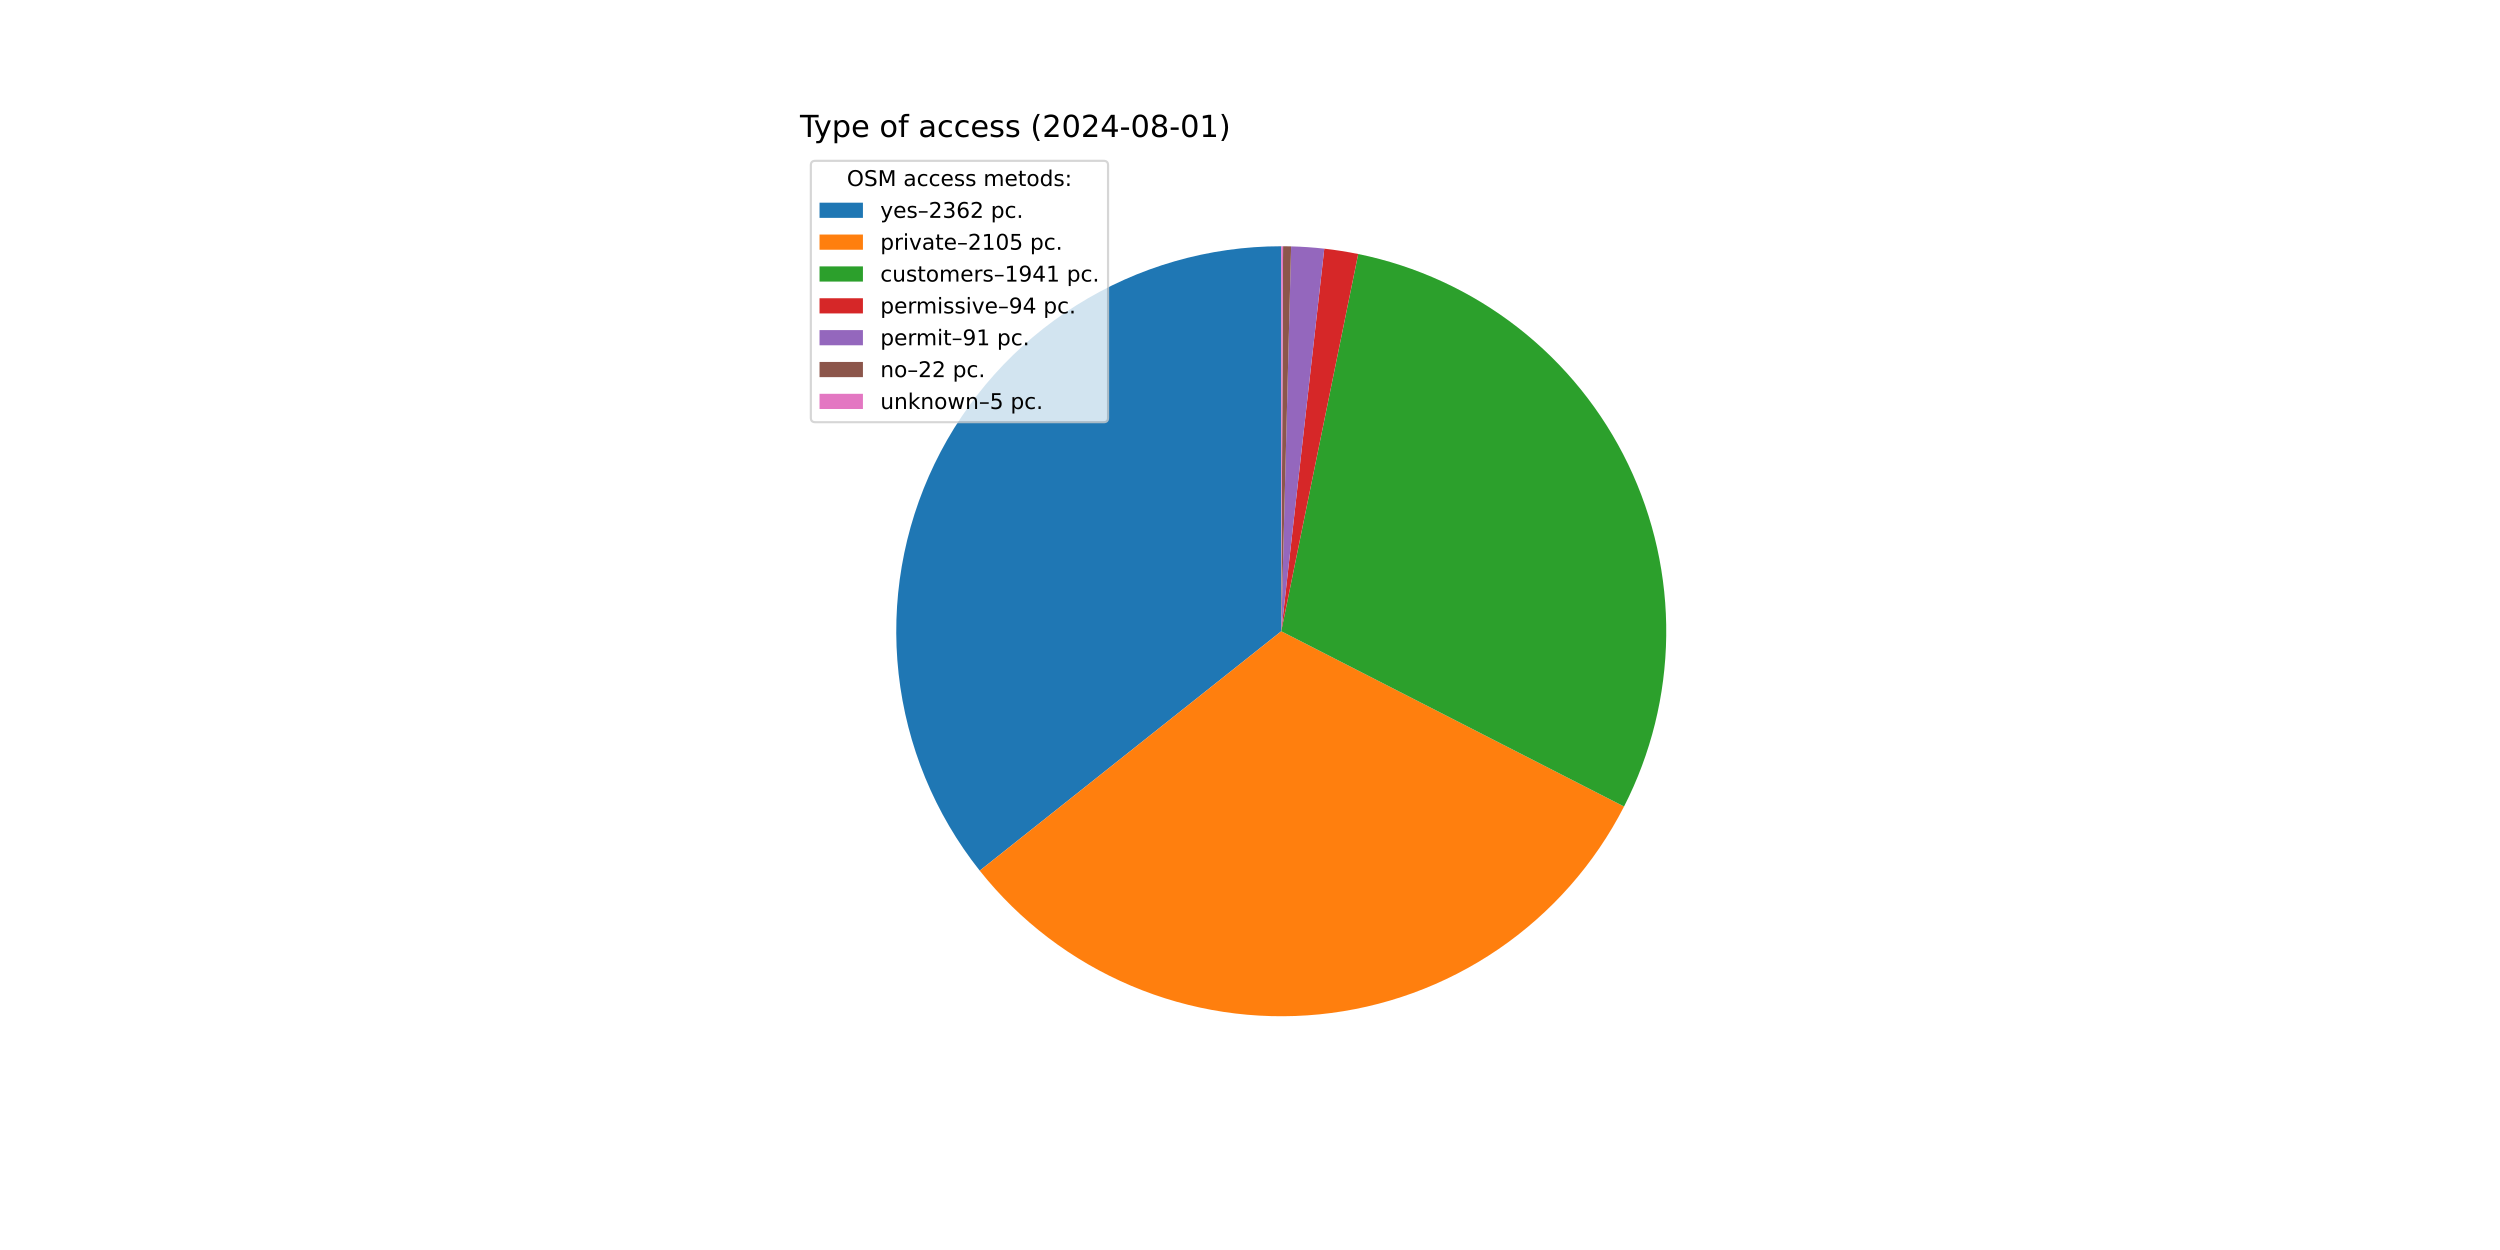
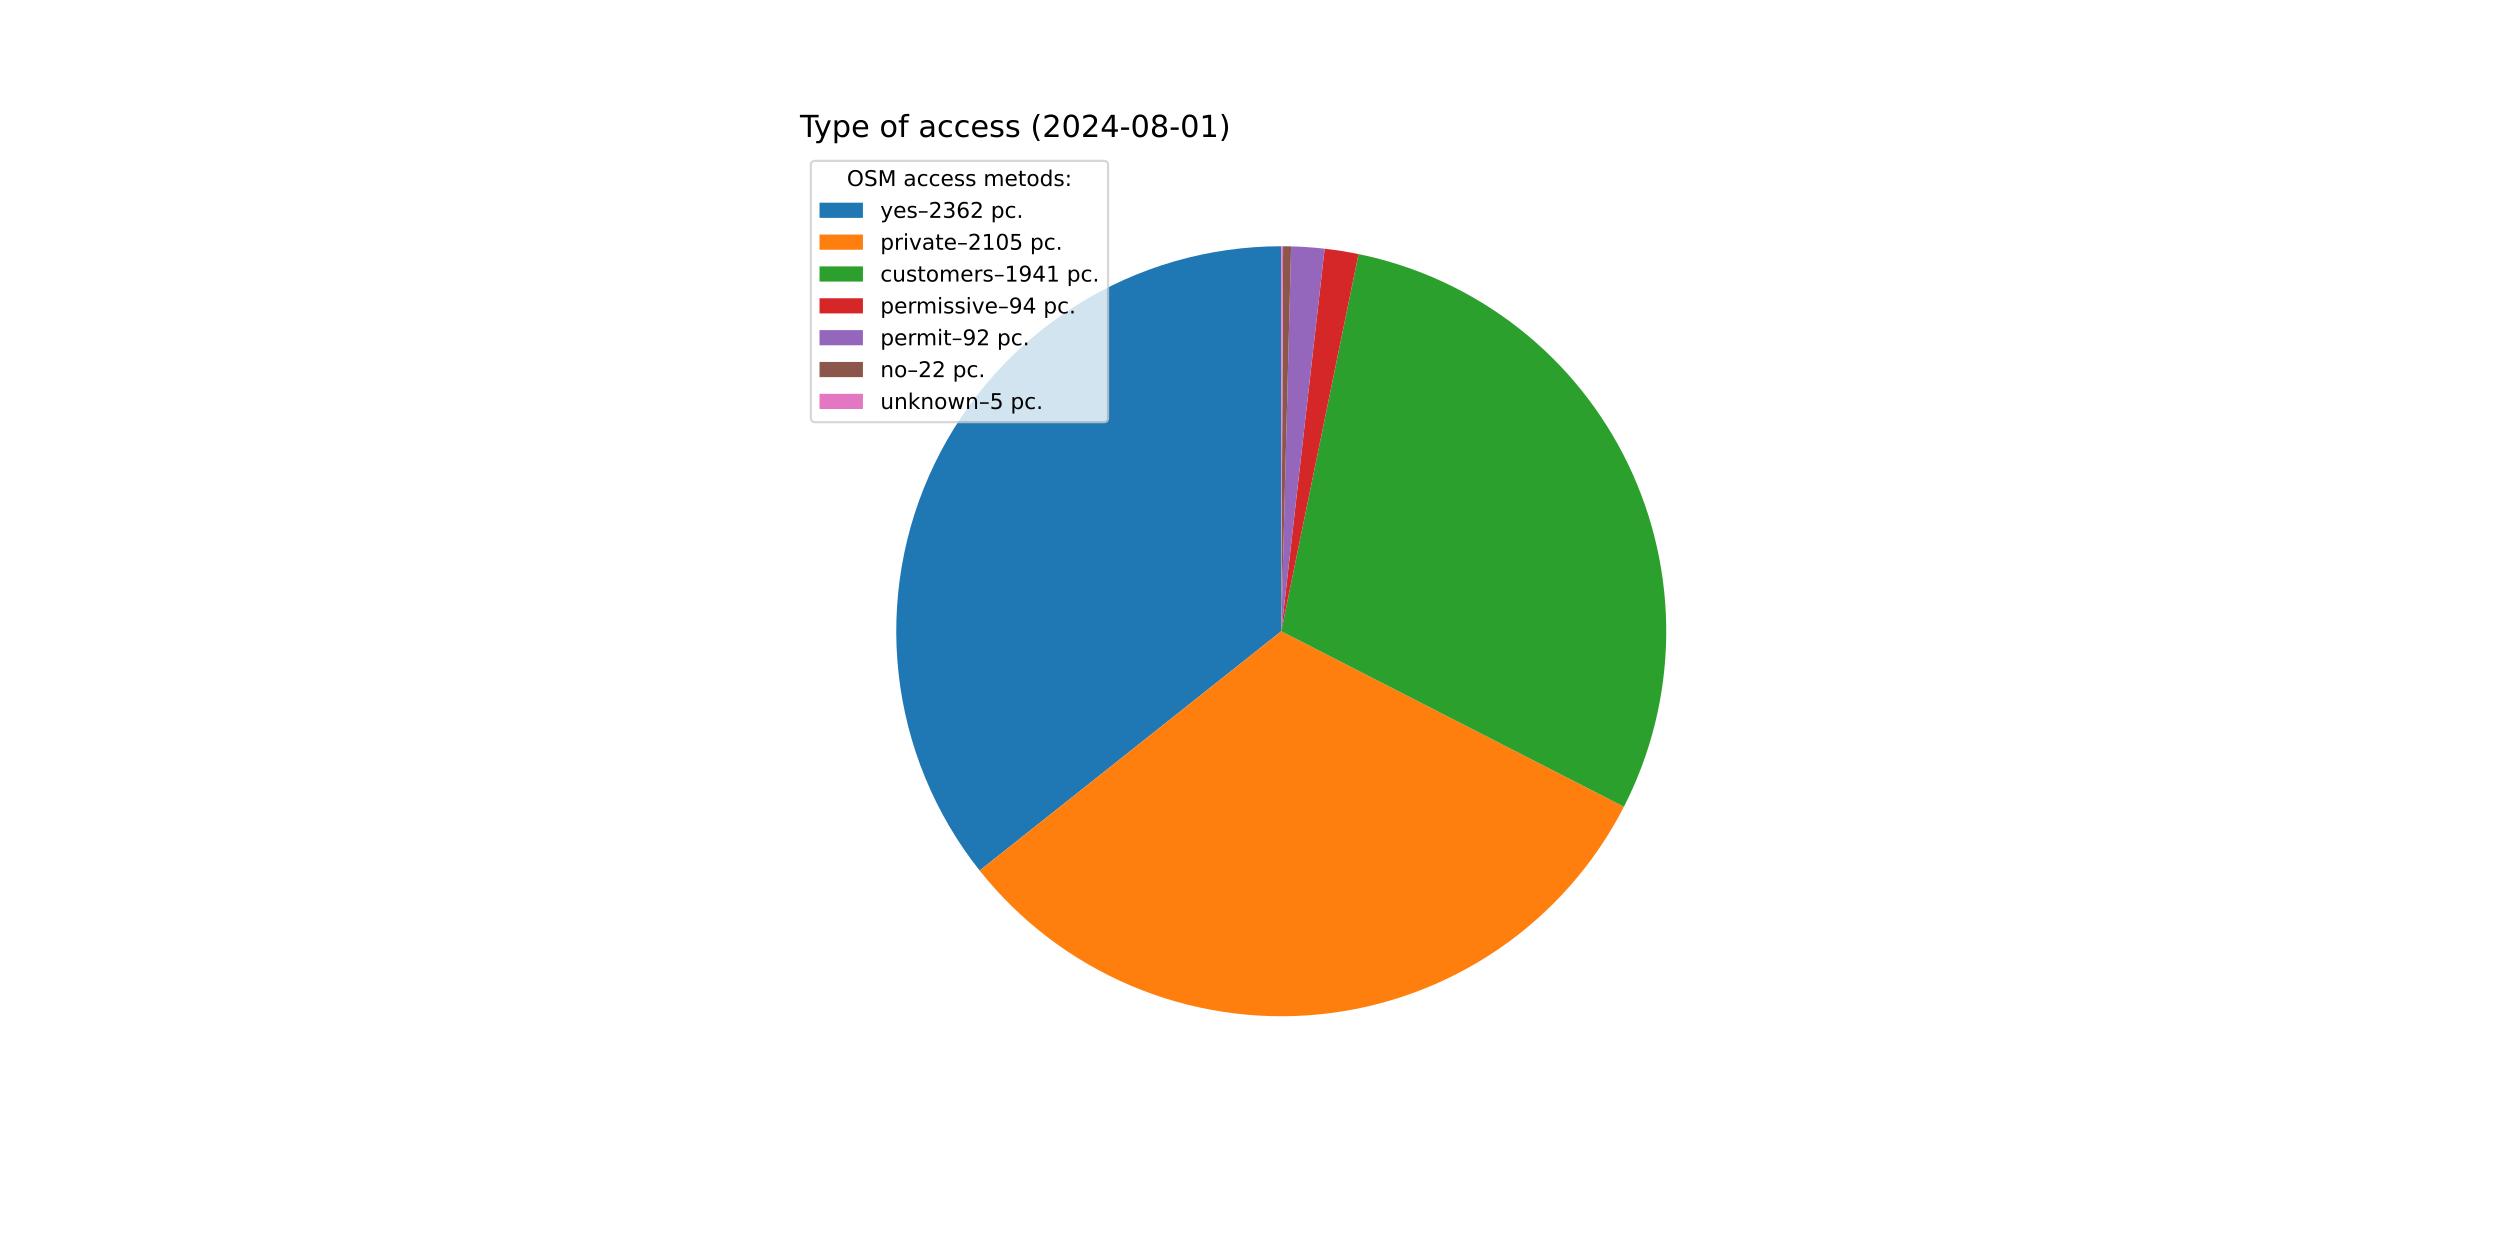
<svg xmlns="http://www.w3.org/2000/svg" xmlns:xlink="http://www.w3.org/1999/xlink" width="1152pt" height="576pt" viewBox="0 0 1152 576" version="1.1">
  <defs>
    <style type="text/css">*{stroke-linejoin: round; stroke-linecap: butt}</style>
  </defs>
  <g id="figure_1">
    <g id="patch_1">
      <path d="M 0 576  L 1152 576  L 1152 0  L 0 0  z " style="fill: #ffffff" />
    </g>
    <g id="axes_1">
      <g id="patch_2">
-         <path d="M 590.4 113.472  C 557.042 113.472 524.35 122.881 496.095 140.613  C 467.84 158.346 445.151 183.693 430.645 213.732  C 416.138 243.771 410.394 277.302 414.075 310.457  C 417.756 343.611 430.715 375.065 451.457 401.191  L 590.4 290.88  z " style="fill: #1f77b4" />
+         <path d="M 590.4 113.472  C 557.047 113.472 524.36 122.878 496.107 140.605  C 467.855 158.333 445.167 183.673 430.658 213.705  C 416.148 243.737 410.398 277.261 414.07 310.412  C 417.743 343.562 430.69 375.015 451.42 401.144  L 590.4 290.88  z " style="fill: #1f77b4" />
      </g>
      <g id="patch_3">
-         <path d="M 451.457 401.191  C 469.918 424.443 493.924 442.694 521.266 454.263  C 548.609 465.833 578.423 470.356 607.967 467.416  C 637.511 464.476 665.849 454.167 690.376 437.435  C 714.902 420.704 734.84 398.081 748.357 371.647  L 590.4 290.88  z " style="fill: #ff7f0e" />
+         <path d="M 451.42 401.144  C 469.87 424.399 493.865 442.656 521.199 454.235  C 548.532 465.814 578.34 470.35 607.881 467.425  C 637.421 464.5 665.761 454.207 690.293 437.492  C 714.825 420.777 734.774 398.169 748.305 371.748  L 590.4 290.88  z " style="fill: #ff7f0e" />
      </g>
      <g id="patch_4">
-         <path d="M 748.357 371.647  C 760.811 347.29 767.464 320.38 767.795 293.027  C 768.126 265.673 762.126 238.61 750.265 213.96  C 738.404 189.309 721.001 167.733 699.42 150.922  C 677.84 134.112 652.66 122.518 625.856 117.051  L 590.4 290.88  z " style="fill: #2ca02c" />
+         <path d="M 748.305 371.748  C 760.773 347.403 767.443 320.502 767.793 293.153  C 768.144 265.804 762.165 238.74 750.325 214.084  C 738.485 189.428 721.102 167.841 699.539 151.015  C 677.976 134.189 652.811 122.575 626.016 117.084  L 590.4 290.88  z " style="fill: #2ca02c" />
      </g>
      <g id="patch_5">
-         <path d="M 625.856 117.051  C 623.272 116.524 620.675 116.054 618.07 115.643  C 615.464 115.232 612.849 114.878 610.228 114.583  L 590.4 290.88  z " style="fill: #d62728" />
+         <path d="M 626.016 117.084  C 623.432 116.554 620.837 116.082 618.232 115.669  C 615.627 115.255 613.013 114.899 610.392 114.602  L 590.4 290.88  z " style="fill: #d62728" />
      </g>
      <g id="patch_6">
-         <path d="M 610.228 114.583  C 607.69 114.298 605.146 114.067 602.598 113.892  C 600.05 113.716 597.499 113.596 594.946 113.53  L 590.4 290.88  z " style="fill: #9467bd" />
+         <path d="M 610.392 114.602  C 607.827 114.311 605.256 114.076 602.68 113.898  C 600.105 113.719 597.526 113.596 594.945 113.53  L 590.4 290.88  z " style="fill: #9467bd" />
      </g>
      <g id="patch_7">
-         <path d="M 594.946 113.53  C 594.329 113.514 593.711 113.502 593.094 113.492  C 592.477 113.483 591.859 113.477 591.242 113.474  L 590.4 290.88  z " style="fill: #8c564b" />
+         <path d="M 594.945 113.53  C 594.328 113.514 593.711 113.502 593.094 113.492  C 592.476 113.483 591.859 113.477 591.242 113.474  L 590.4 290.88  z " style="fill: #8c564b" />
      </g>
      <g id="patch_8">
        <path d="M 591.242 113.474  C 591.102 113.473 590.961 113.473 590.821 113.472  C 590.681 113.472 590.54 113.472 590.4 113.472  L 590.4 290.88  z " style="fill: #e377c2" />
      </g>
      <g id="matplotlib.axis_1" />
      <g id="matplotlib.axis_2" />
      <g id="text_1">
        <g transform="translate(368.64 63.12) scale(0.14 -0.14)">
          <defs>
            <path id="DejaVuSans-54" d="M -19 4666  L 3928 4666  L 3928 4134  L 2272 4134  L 2272 0  L 1638 0  L 1638 4134  L -19 4134  L -19 4666  z " transform="scale(0.015625)" />
            <path id="DejaVuSans-79" d="M 2059 -325  Q 1816 -950 1584 -1140  Q 1353 -1331 966 -1331  L 506 -1331  L 506 -850  L 844 -850  Q 1081 -850 1212 -737  Q 1344 -625 1503 -206  L 1606 56  L 191 3500  L 800 3500  L 1894 763  L 2988 3500  L 3597 3500  L 2059 -325  z " transform="scale(0.015625)" />
            <path id="DejaVuSans-70" d="M 1159 525  L 1159 -1331  L 581 -1331  L 581 3500  L 1159 3500  L 1159 2969  Q 1341 3281 1617 3432  Q 1894 3584 2278 3584  Q 2916 3584 3314 3078  Q 3713 2572 3713 1747  Q 3713 922 3314 415  Q 2916 -91 2278 -91  Q 1894 -91 1617 61  Q 1341 213 1159 525  z M 3116 1747  Q 3116 2381 2855 2742  Q 2594 3103 2138 3103  Q 1681 3103 1420 2742  Q 1159 2381 1159 1747  Q 1159 1113 1420 752  Q 1681 391 2138 391  Q 2594 391 2855 752  Q 3116 1113 3116 1747  z " transform="scale(0.015625)" />
            <path id="DejaVuSans-65" d="M 3597 1894  L 3597 1613  L 953 1613  Q 991 1019 1311 708  Q 1631 397 2203 397  Q 2534 397 2845 478  Q 3156 559 3463 722  L 3463 178  Q 3153 47 2828 -22  Q 2503 -91 2169 -91  Q 1331 -91 842 396  Q 353 884 353 1716  Q 353 2575 817 3079  Q 1281 3584 2069 3584  Q 2775 3584 3186 3129  Q 3597 2675 3597 1894  z M 3022 2063  Q 3016 2534 2758 2815  Q 2500 3097 2075 3097  Q 1594 3097 1305 2825  Q 1016 2553 972 2059  L 3022 2063  z " transform="scale(0.015625)" />
            <path id="DejaVuSans-20" transform="scale(0.015625)" />
            <path id="DejaVuSans-6f" d="M 1959 3097  Q 1497 3097 1228 2736  Q 959 2375 959 1747  Q 959 1119 1226 758  Q 1494 397 1959 397  Q 2419 397 2687 759  Q 2956 1122 2956 1747  Q 2956 2369 2687 2733  Q 2419 3097 1959 3097  z M 1959 3584  Q 2709 3584 3137 3096  Q 3566 2609 3566 1747  Q 3566 888 3137 398  Q 2709 -91 1959 -91  Q 1206 -91 779 398  Q 353 888 353 1747  Q 353 2609 779 3096  Q 1206 3584 1959 3584  z " transform="scale(0.015625)" />
            <path id="DejaVuSans-66" d="M 2375 4863  L 2375 4384  L 1825 4384  Q 1516 4384 1395 4259  Q 1275 4134 1275 3809  L 1275 3500  L 2222 3500  L 2222 3053  L 1275 3053  L 1275 0  L 697 0  L 697 3053  L 147 3053  L 147 3500  L 697 3500  L 697 3744  Q 697 4328 969 4595  Q 1241 4863 1831 4863  L 2375 4863  z " transform="scale(0.015625)" />
            <path id="DejaVuSans-61" d="M 2194 1759  Q 1497 1759 1228 1600  Q 959 1441 959 1056  Q 959 750 1161 570  Q 1363 391 1709 391  Q 2188 391 2477 730  Q 2766 1069 2766 1631  L 2766 1759  L 2194 1759  z M 3341 1997  L 3341 0  L 2766 0  L 2766 531  Q 2569 213 2275 61  Q 1981 -91 1556 -91  Q 1019 -91 701 211  Q 384 513 384 1019  Q 384 1609 779 1909  Q 1175 2209 1959 2209  L 2766 2209  L 2766 2266  Q 2766 2663 2505 2880  Q 2244 3097 1772 3097  Q 1472 3097 1187 3025  Q 903 2953 641 2809  L 641 3341  Q 956 3463 1253 3523  Q 1550 3584 1831 3584  Q 2591 3584 2966 3190  Q 3341 2797 3341 1997  z " transform="scale(0.015625)" />
            <path id="DejaVuSans-63" d="M 3122 3366  L 3122 2828  Q 2878 2963 2633 3030  Q 2388 3097 2138 3097  Q 1578 3097 1268 2742  Q 959 2388 959 1747  Q 959 1106 1268 751  Q 1578 397 2138 397  Q 2388 397 2633 464  Q 2878 531 3122 666  L 3122 134  Q 2881 22 2623 -34  Q 2366 -91 2075 -91  Q 1284 -91 818 406  Q 353 903 353 1747  Q 353 2603 823 3093  Q 1294 3584 2113 3584  Q 2378 3584 2631 3529  Q 2884 3475 3122 3366  z " transform="scale(0.015625)" />
            <path id="DejaVuSans-73" d="M 2834 3397  L 2834 2853  Q 2591 2978 2328 3040  Q 2066 3103 1784 3103  Q 1356 3103 1142 2972  Q 928 2841 928 2578  Q 928 2378 1081 2264  Q 1234 2150 1697 2047  L 1894 2003  Q 2506 1872 2764 1633  Q 3022 1394 3022 966  Q 3022 478 2636 193  Q 2250 -91 1575 -91  Q 1294 -91 989 -36  Q 684 19 347 128  L 347 722  Q 666 556 975 473  Q 1284 391 1588 391  Q 1994 391 2212 530  Q 2431 669 2431 922  Q 2431 1156 2273 1281  Q 2116 1406 1581 1522  L 1381 1569  Q 847 1681 609 1914  Q 372 2147 372 2553  Q 372 3047 722 3315  Q 1072 3584 1716 3584  Q 2034 3584 2315 3537  Q 2597 3491 2834 3397  z " transform="scale(0.015625)" />
            <path id="DejaVuSans-28" d="M 1984 4856  Q 1566 4138 1362 3434  Q 1159 2731 1159 2009  Q 1159 1288 1364 580  Q 1569 -128 1984 -844  L 1484 -844  Q 1016 -109 783 600  Q 550 1309 550 2009  Q 550 2706 781 3412  Q 1013 4119 1484 4856  L 1984 4856  z " transform="scale(0.015625)" />
            <path id="DejaVuSans-32" d="M 1228 531  L 3431 531  L 3431 0  L 469 0  L 469 531  Q 828 903 1448 1529  Q 2069 2156 2228 2338  Q 2531 2678 2651 2914  Q 2772 3150 2772 3378  Q 2772 3750 2511 3984  Q 2250 4219 1831 4219  Q 1534 4219 1204 4116  Q 875 4013 500 3803  L 500 4441  Q 881 4594 1212 4672  Q 1544 4750 1819 4750  Q 2544 4750 2975 4387  Q 3406 4025 3406 3419  Q 3406 3131 3298 2873  Q 3191 2616 2906 2266  Q 2828 2175 2409 1742  Q 1991 1309 1228 531  z " transform="scale(0.015625)" />
            <path id="DejaVuSans-30" d="M 2034 4250  Q 1547 4250 1301 3770  Q 1056 3291 1056 2328  Q 1056 1369 1301 889  Q 1547 409 2034 409  Q 2525 409 2770 889  Q 3016 1369 3016 2328  Q 3016 3291 2770 3770  Q 2525 4250 2034 4250  z M 2034 4750  Q 2819 4750 3233 4129  Q 3647 3509 3647 2328  Q 3647 1150 3233 529  Q 2819 -91 2034 -91  Q 1250 -91 836 529  Q 422 1150 422 2328  Q 422 3509 836 4129  Q 1250 4750 2034 4750  z " transform="scale(0.015625)" />
            <path id="DejaVuSans-34" d="M 2419 4116  L 825 1625  L 2419 1625  L 2419 4116  z M 2253 4666  L 3047 4666  L 3047 1625  L 3713 1625  L 3713 1100  L 3047 1100  L 3047 0  L 2419 0  L 2419 1100  L 313 1100  L 313 1709  L 2253 4666  z " transform="scale(0.015625)" />
            <path id="DejaVuSans-2d" d="M 313 2009  L 1997 2009  L 1997 1497  L 313 1497  L 313 2009  z " transform="scale(0.015625)" />
            <path id="DejaVuSans-38" d="M 2034 2216  Q 1584 2216 1326 1975  Q 1069 1734 1069 1313  Q 1069 891 1326 650  Q 1584 409 2034 409  Q 2484 409 2743 651  Q 3003 894 3003 1313  Q 3003 1734 2745 1975  Q 2488 2216 2034 2216  z M 1403 2484  Q 997 2584 770 2862  Q 544 3141 544 3541  Q 544 4100 942 4425  Q 1341 4750 2034 4750  Q 2731 4750 3128 4425  Q 3525 4100 3525 3541  Q 3525 3141 3298 2862  Q 3072 2584 2669 2484  Q 3125 2378 3379 2068  Q 3634 1759 3634 1313  Q 3634 634 3220 271  Q 2806 -91 2034 -91  Q 1263 -91 848 271  Q 434 634 434 1313  Q 434 1759 690 2068  Q 947 2378 1403 2484  z M 1172 3481  Q 1172 3119 1398 2916  Q 1625 2713 2034 2713  Q 2441 2713 2670 2916  Q 2900 3119 2900 3481  Q 2900 3844 2670 4047  Q 2441 4250 2034 4250  Q 1625 4250 1398 4047  Q 1172 3844 1172 3481  z " transform="scale(0.015625)" />
            <path id="DejaVuSans-31" d="M 794 531  L 1825 531  L 1825 4091  L 703 3866  L 703 4441  L 1819 4666  L 2450 4666  L 2450 531  L 3481 531  L 3481 0  L 794 0  L 794 531  z " transform="scale(0.015625)" />
            <path id="DejaVuSans-29" d="M 513 4856  L 1013 4856  Q 1481 4119 1714 3412  Q 1947 2706 1947 2009  Q 1947 1309 1714 600  Q 1481 -109 1013 -844  L 513 -844  Q 928 -128 1133 580  Q 1338 1288 1338 2009  Q 1338 2731 1133 3434  Q 928 4138 513 4856  z " transform="scale(0.015625)" />
          </defs>
          <use xlink:href="#DejaVuSans-54" />
          <use xlink:href="#DejaVuSans-79" x="45.459" />
          <use xlink:href="#DejaVuSans-70" x="104.639" />
          <use xlink:href="#DejaVuSans-65" x="168.115" />
          <use xlink:href="#DejaVuSans-20" x="229.639" />
          <use xlink:href="#DejaVuSans-6f" x="261.426" />
          <use xlink:href="#DejaVuSans-66" x="322.607" />
          <use xlink:href="#DejaVuSans-20" x="357.812" />
          <use xlink:href="#DejaVuSans-61" x="389.6" />
          <use xlink:href="#DejaVuSans-63" x="450.879" />
          <use xlink:href="#DejaVuSans-63" x="505.859" />
          <use xlink:href="#DejaVuSans-65" x="560.84" />
          <use xlink:href="#DejaVuSans-73" x="622.363" />
          <use xlink:href="#DejaVuSans-73" x="674.463" />
          <use xlink:href="#DejaVuSans-20" x="726.562" />
          <use xlink:href="#DejaVuSans-28" x="758.35" />
          <use xlink:href="#DejaVuSans-32" x="797.363" />
          <use xlink:href="#DejaVuSans-30" x="860.986" />
          <use xlink:href="#DejaVuSans-32" x="924.609" />
          <use xlink:href="#DejaVuSans-34" x="988.232" />
          <use xlink:href="#DejaVuSans-2d" x="1051.855" />
          <use xlink:href="#DejaVuSans-30" x="1087.939" />
          <use xlink:href="#DejaVuSans-38" x="1151.562" />
          <use xlink:href="#DejaVuSans-2d" x="1215.186" />
          <use xlink:href="#DejaVuSans-30" x="1251.27" />
          <use xlink:href="#DejaVuSans-31" x="1314.893" />
          <use xlink:href="#DejaVuSans-29" x="1378.516" />
        </g>
      </g>
      <g id="legend_1">
        <g id="patch_9">
          <path d="M 375.64 194.545  L 508.592 194.545  Q 510.592 194.545 510.592 192.545  L 510.592 76.12  Q 510.592 74.12 508.592 74.12  L 375.64 74.12  Q 373.64 74.12 373.64 76.12  L 373.64 192.545  Q 373.64 194.545 375.64 194.545  z " style="fill: #ffffff; opacity: 0.8; stroke: #cccccc; stroke-linejoin: miter" />
        </g>
        <g id="text_2">
          <g transform="translate(390.2353 85.71844) scale(0.1 -0.1)">
            <defs>
              <path id="DejaVuSans-4f" d="M 2522 4238  Q 1834 4238 1429 3725  Q 1025 3213 1025 2328  Q 1025 1447 1429 934  Q 1834 422 2522 422  Q 3209 422 3611 934  Q 4013 1447 4013 2328  Q 4013 3213 3611 3725  Q 3209 4238 2522 4238  z M 2522 4750  Q 3503 4750 4090 4092  Q 4678 3434 4678 2328  Q 4678 1225 4090 567  Q 3503 -91 2522 -91  Q 1538 -91 948 565  Q 359 1222 359 2328  Q 359 3434 948 4092  Q 1538 4750 2522 4750  z " transform="scale(0.015625)" />
              <path id="DejaVuSans-53" d="M 3425 4513  L 3425 3897  Q 3066 4069 2747 4153  Q 2428 4238 2131 4238  Q 1616 4238 1336 4038  Q 1056 3838 1056 3469  Q 1056 3159 1242 3001  Q 1428 2844 1947 2747  L 2328 2669  Q 3034 2534 3370 2195  Q 3706 1856 3706 1288  Q 3706 609 3251 259  Q 2797 -91 1919 -91  Q 1588 -91 1214 -16  Q 841 59 441 206  L 441 856  Q 825 641 1194 531  Q 1563 422 1919 422  Q 2459 422 2753 634  Q 3047 847 3047 1241  Q 3047 1584 2836 1778  Q 2625 1972 2144 2069  L 1759 2144  Q 1053 2284 737 2584  Q 422 2884 422 3419  Q 422 4038 858 4394  Q 1294 4750 2059 4750  Q 2388 4750 2728 4690  Q 3069 4631 3425 4513  z " transform="scale(0.015625)" />
              <path id="DejaVuSans-4d" d="M 628 4666  L 1569 4666  L 2759 1491  L 3956 4666  L 4897 4666  L 4897 0  L 4281 0  L 4281 4097  L 3078 897  L 2444 897  L 1241 4097  L 1241 0  L 628 0  L 628 4666  z " transform="scale(0.015625)" />
              <path id="DejaVuSans-6d" d="M 3328 2828  Q 3544 3216 3844 3400  Q 4144 3584 4550 3584  Q 5097 3584 5394 3201  Q 5691 2819 5691 2113  L 5691 0  L 5113 0  L 5113 2094  Q 5113 2597 4934 2840  Q 4756 3084 4391 3084  Q 3944 3084 3684 2787  Q 3425 2491 3425 1978  L 3425 0  L 2847 0  L 2847 2094  Q 2847 2600 2669 2842  Q 2491 3084 2119 3084  Q 1678 3084 1418 2786  Q 1159 2488 1159 1978  L 1159 0  L 581 0  L 581 3500  L 1159 3500  L 1159 2956  Q 1356 3278 1631 3431  Q 1906 3584 2284 3584  Q 2666 3584 2933 3390  Q 3200 3197 3328 2828  z " transform="scale(0.015625)" />
              <path id="DejaVuSans-74" d="M 1172 4494  L 1172 3500  L 2356 3500  L 2356 3053  L 1172 3053  L 1172 1153  Q 1172 725 1289 603  Q 1406 481 1766 481  L 2356 481  L 2356 0  L 1766 0  Q 1100 0 847 248  Q 594 497 594 1153  L 594 3053  L 172 3053  L 172 3500  L 594 3500  L 594 4494  L 1172 4494  z " transform="scale(0.015625)" />
              <path id="DejaVuSans-64" d="M 2906 2969  L 2906 4863  L 3481 4863  L 3481 0  L 2906 0  L 2906 525  Q 2725 213 2448 61  Q 2172 -91 1784 -91  Q 1150 -91 751 415  Q 353 922 353 1747  Q 353 2572 751 3078  Q 1150 3584 1784 3584  Q 2172 3584 2448 3432  Q 2725 3281 2906 2969  z M 947 1747  Q 947 1113 1208 752  Q 1469 391 1925 391  Q 2381 391 2643 752  Q 2906 1113 2906 1747  Q 2906 2381 2643 2742  Q 2381 3103 1925 3103  Q 1469 3103 1208 2742  Q 947 2381 947 1747  z " transform="scale(0.015625)" />
              <path id="DejaVuSans-3a" d="M 750 794  L 1409 794  L 1409 0  L 750 0  L 750 794  z M 750 3309  L 1409 3309  L 1409 2516  L 750 2516  L 750 3309  z " transform="scale(0.015625)" />
            </defs>
            <use xlink:href="#DejaVuSans-4f" />
            <use xlink:href="#DejaVuSans-53" x="78.711" />
            <use xlink:href="#DejaVuSans-4d" x="142.188" />
            <use xlink:href="#DejaVuSans-20" x="228.467" />
            <use xlink:href="#DejaVuSans-61" x="260.254" />
            <use xlink:href="#DejaVuSans-63" x="321.533" />
            <use xlink:href="#DejaVuSans-63" x="376.514" />
            <use xlink:href="#DejaVuSans-65" x="431.494" />
            <use xlink:href="#DejaVuSans-73" x="493.018" />
            <use xlink:href="#DejaVuSans-73" x="545.117" />
            <use xlink:href="#DejaVuSans-20" x="597.217" />
            <use xlink:href="#DejaVuSans-6d" x="629.004" />
            <use xlink:href="#DejaVuSans-65" x="726.416" />
            <use xlink:href="#DejaVuSans-74" x="787.939" />
            <use xlink:href="#DejaVuSans-6f" x="827.148" />
            <use xlink:href="#DejaVuSans-64" x="888.33" />
            <use xlink:href="#DejaVuSans-73" x="951.807" />
            <use xlink:href="#DejaVuSans-3a" x="1003.906" />
          </g>
        </g>
        <g id="patch_10">
          <path d="M 377.64 100.397  L 397.64 100.397  L 397.64 93.397  L 377.64 93.397  z " style="fill: #1f77b4" />
        </g>
        <g id="text_3">
          <g transform="translate(405.64 100.3966) scale(0.1 -0.1)">
            <defs>
              <path id="DejaVuSans-2013" d="M 313 1978  L 2888 1978  L 2888 1528  L 313 1528  L 313 1978  z " transform="scale(0.015625)" />
              <path id="DejaVuSans-33" d="M 2597 2516  Q 3050 2419 3304 2112  Q 3559 1806 3559 1356  Q 3559 666 3084 287  Q 2609 -91 1734 -91  Q 1441 -91 1130 -33  Q 819 25 488 141  L 488 750  Q 750 597 1062 519  Q 1375 441 1716 441  Q 2309 441 2620 675  Q 2931 909 2931 1356  Q 2931 1769 2642 2001  Q 2353 2234 1838 2234  L 1294 2234  L 1294 2753  L 1863 2753  Q 2328 2753 2575 2939  Q 2822 3125 2822 3475  Q 2822 3834 2567 4026  Q 2313 4219 1838 4219  Q 1578 4219 1281 4162  Q 984 4106 628 3988  L 628 4550  Q 988 4650 1302 4700  Q 1616 4750 1894 4750  Q 2613 4750 3031 4423  Q 3450 4097 3450 3541  Q 3450 3153 3228 2886  Q 3006 2619 2597 2516  z " transform="scale(0.015625)" />
              <path id="DejaVuSans-36" d="M 2113 2584  Q 1688 2584 1439 2293  Q 1191 2003 1191 1497  Q 1191 994 1439 701  Q 1688 409 2113 409  Q 2538 409 2786 701  Q 3034 994 3034 1497  Q 3034 2003 2786 2293  Q 2538 2584 2113 2584  z M 3366 4563  L 3366 3988  Q 3128 4100 2886 4159  Q 2644 4219 2406 4219  Q 1781 4219 1451 3797  Q 1122 3375 1075 2522  Q 1259 2794 1537 2939  Q 1816 3084 2150 3084  Q 2853 3084 3261 2657  Q 3669 2231 3669 1497  Q 3669 778 3244 343  Q 2819 -91 2113 -91  Q 1303 -91 875 529  Q 447 1150 447 2328  Q 447 3434 972 4092  Q 1497 4750 2381 4750  Q 2619 4750 2861 4703  Q 3103 4656 3366 4563  z " transform="scale(0.015625)" />
              <path id="DejaVuSans-2e" d="M 684 794  L 1344 794  L 1344 0  L 684 0  L 684 794  z " transform="scale(0.015625)" />
            </defs>
            <use xlink:href="#DejaVuSans-79" />
            <use xlink:href="#DejaVuSans-65" x="59.18" />
            <use xlink:href="#DejaVuSans-73" x="120.703" />
            <use xlink:href="#DejaVuSans-2013" x="172.803" />
            <use xlink:href="#DejaVuSans-32" x="222.803" />
            <use xlink:href="#DejaVuSans-33" x="286.426" />
            <use xlink:href="#DejaVuSans-36" x="350.049" />
            <use xlink:href="#DejaVuSans-32" x="413.672" />
            <use xlink:href="#DejaVuSans-20" x="477.295" />
            <use xlink:href="#DejaVuSans-70" x="509.082" />
            <use xlink:href="#DejaVuSans-63" x="572.559" />
            <use xlink:href="#DejaVuSans-2e" x="627.539" />
          </g>
        </g>
        <g id="patch_11">
          <path d="M 377.64 115.075  L 397.64 115.075  L 397.64 108.075  L 377.64 108.075  z " style="fill: #ff7f0e" />
        </g>
        <g id="text_4">
          <g transform="translate(405.64 115.0747) scale(0.1 -0.1)">
            <defs>
              <path id="DejaVuSans-72" d="M 2631 2963  Q 2534 3019 2420 3045  Q 2306 3072 2169 3072  Q 1681 3072 1420 2755  Q 1159 2438 1159 1844  L 1159 0  L 581 0  L 581 3500  L 1159 3500  L 1159 2956  Q 1341 3275 1631 3429  Q 1922 3584 2338 3584  Q 2397 3584 2469 3576  Q 2541 3569 2628 3553  L 2631 2963  z " transform="scale(0.015625)" />
              <path id="DejaVuSans-69" d="M 603 3500  L 1178 3500  L 1178 0  L 603 0  L 603 3500  z M 603 4863  L 1178 4863  L 1178 4134  L 603 4134  L 603 4863  z " transform="scale(0.015625)" />
              <path id="DejaVuSans-76" d="M 191 3500  L 800 3500  L 1894 563  L 2988 3500  L 3597 3500  L 2284 0  L 1503 0  L 191 3500  z " transform="scale(0.015625)" />
              <path id="DejaVuSans-35" d="M 691 4666  L 3169 4666  L 3169 4134  L 1269 4134  L 1269 2991  Q 1406 3038 1543 3061  Q 1681 3084 1819 3084  Q 2600 3084 3056 2656  Q 3513 2228 3513 1497  Q 3513 744 3044 326  Q 2575 -91 1722 -91  Q 1428 -91 1123 -41  Q 819 9 494 109  L 494 744  Q 775 591 1075 516  Q 1375 441 1709 441  Q 2250 441 2565 725  Q 2881 1009 2881 1497  Q 2881 1984 2565 2268  Q 2250 2553 1709 2553  Q 1456 2553 1204 2497  Q 953 2441 691 2322  L 691 4666  z " transform="scale(0.015625)" />
            </defs>
            <use xlink:href="#DejaVuSans-70" />
            <use xlink:href="#DejaVuSans-72" x="63.477" />
            <use xlink:href="#DejaVuSans-69" x="104.59" />
            <use xlink:href="#DejaVuSans-76" x="132.373" />
            <use xlink:href="#DejaVuSans-61" x="191.553" />
            <use xlink:href="#DejaVuSans-74" x="252.832" />
            <use xlink:href="#DejaVuSans-65" x="292.041" />
            <use xlink:href="#DejaVuSans-2013" x="353.564" />
            <use xlink:href="#DejaVuSans-32" x="403.564" />
            <use xlink:href="#DejaVuSans-31" x="467.188" />
            <use xlink:href="#DejaVuSans-30" x="530.811" />
            <use xlink:href="#DejaVuSans-35" x="594.434" />
            <use xlink:href="#DejaVuSans-20" x="658.057" />
            <use xlink:href="#DejaVuSans-70" x="689.844" />
            <use xlink:href="#DejaVuSans-63" x="753.32" />
            <use xlink:href="#DejaVuSans-2e" x="808.301" />
          </g>
        </g>
        <g id="patch_12">
          <path d="M 377.64 129.753  L 397.64 129.753  L 397.64 122.753  L 377.64 122.753  z " style="fill: #2ca02c" />
        </g>
        <g id="text_5">
          <g transform="translate(405.64 129.7528) scale(0.1 -0.1)">
            <defs>
              <path id="DejaVuSans-75" d="M 544 1381  L 544 3500  L 1119 3500  L 1119 1403  Q 1119 906 1312 657  Q 1506 409 1894 409  Q 2359 409 2629 706  Q 2900 1003 2900 1516  L 2900 3500  L 3475 3500  L 3475 0  L 2900 0  L 2900 538  Q 2691 219 2414 64  Q 2138 -91 1772 -91  Q 1169 -91 856 284  Q 544 659 544 1381  z M 1991 3584  L 1991 3584  z " transform="scale(0.015625)" />
              <path id="DejaVuSans-39" d="M 703 97  L 703 672  Q 941 559 1184 500  Q 1428 441 1663 441  Q 2288 441 2617 861  Q 2947 1281 2994 2138  Q 2813 1869 2534 1725  Q 2256 1581 1919 1581  Q 1219 1581 811 2004  Q 403 2428 403 3163  Q 403 3881 828 4315  Q 1253 4750 1959 4750  Q 2769 4750 3195 4129  Q 3622 3509 3622 2328  Q 3622 1225 3098 567  Q 2575 -91 1691 -91  Q 1453 -91 1209 -44  Q 966 3 703 97  z M 1959 2075  Q 2384 2075 2632 2365  Q 2881 2656 2881 3163  Q 2881 3666 2632 3958  Q 2384 4250 1959 4250  Q 1534 4250 1286 3958  Q 1038 3666 1038 3163  Q 1038 2656 1286 2365  Q 1534 2075 1959 2075  z " transform="scale(0.015625)" />
            </defs>
            <use xlink:href="#DejaVuSans-63" />
            <use xlink:href="#DejaVuSans-75" x="54.98" />
            <use xlink:href="#DejaVuSans-73" x="118.359" />
            <use xlink:href="#DejaVuSans-74" x="170.459" />
            <use xlink:href="#DejaVuSans-6f" x="209.668" />
            <use xlink:href="#DejaVuSans-6d" x="270.85" />
            <use xlink:href="#DejaVuSans-65" x="368.262" />
            <use xlink:href="#DejaVuSans-72" x="429.785" />
            <use xlink:href="#DejaVuSans-73" x="470.898" />
            <use xlink:href="#DejaVuSans-2013" x="522.998" />
            <use xlink:href="#DejaVuSans-31" x="572.998" />
            <use xlink:href="#DejaVuSans-39" x="636.621" />
            <use xlink:href="#DejaVuSans-34" x="700.244" />
            <use xlink:href="#DejaVuSans-31" x="763.867" />
            <use xlink:href="#DejaVuSans-20" x="827.49" />
            <use xlink:href="#DejaVuSans-70" x="859.277" />
            <use xlink:href="#DejaVuSans-63" x="922.754" />
            <use xlink:href="#DejaVuSans-2e" x="977.734" />
          </g>
        </g>
        <g id="patch_13">
          <path d="M 377.64 144.431  L 397.64 144.431  L 397.64 137.431  L 377.64 137.431  z " style="fill: #d62728" />
        </g>
        <g id="text_6">
          <g transform="translate(405.64 144.4309) scale(0.1 -0.1)">
            <use xlink:href="#DejaVuSans-70" />
            <use xlink:href="#DejaVuSans-65" x="63.477" />
            <use xlink:href="#DejaVuSans-72" x="125" />
            <use xlink:href="#DejaVuSans-6d" x="164.363" />
            <use xlink:href="#DejaVuSans-69" x="261.775" />
            <use xlink:href="#DejaVuSans-73" x="289.559" />
            <use xlink:href="#DejaVuSans-73" x="341.658" />
            <use xlink:href="#DejaVuSans-69" x="393.758" />
            <use xlink:href="#DejaVuSans-76" x="421.541" />
            <use xlink:href="#DejaVuSans-65" x="480.721" />
            <use xlink:href="#DejaVuSans-2013" x="542.244" />
            <use xlink:href="#DejaVuSans-39" x="592.244" />
            <use xlink:href="#DejaVuSans-34" x="655.867" />
            <use xlink:href="#DejaVuSans-20" x="719.49" />
            <use xlink:href="#DejaVuSans-70" x="751.277" />
            <use xlink:href="#DejaVuSans-63" x="814.754" />
            <use xlink:href="#DejaVuSans-2e" x="869.734" />
          </g>
        </g>
        <g id="patch_14">
          <path d="M 377.64 159.109  L 397.64 159.109  L 397.64 152.109  L 377.64 152.109  z " style="fill: #9467bd" />
        </g>
        <g id="text_7">
          <g transform="translate(405.64 159.1091) scale(0.1 -0.1)">
            <use xlink:href="#DejaVuSans-70" />
            <use xlink:href="#DejaVuSans-65" x="63.477" />
            <use xlink:href="#DejaVuSans-72" x="125" />
            <use xlink:href="#DejaVuSans-6d" x="164.363" />
            <use xlink:href="#DejaVuSans-69" x="261.775" />
            <use xlink:href="#DejaVuSans-74" x="289.559" />
            <use xlink:href="#DejaVuSans-2013" x="328.768" />
            <use xlink:href="#DejaVuSans-39" x="378.768" />
-             <use xlink:href="#DejaVuSans-31" x="442.391" />
+             <use xlink:href="#DejaVuSans-32" x="442.391" />
            <use xlink:href="#DejaVuSans-20" x="506.014" />
            <use xlink:href="#DejaVuSans-70" x="537.801" />
            <use xlink:href="#DejaVuSans-63" x="601.277" />
            <use xlink:href="#DejaVuSans-2e" x="656.258" />
          </g>
        </g>
        <g id="patch_15">
          <path d="M 377.64 173.787  L 397.64 173.787  L 397.64 166.787  L 377.64 166.787  z " style="fill: #8c564b" />
        </g>
        <g id="text_8">
          <g transform="translate(405.64 173.7872) scale(0.1 -0.1)">
            <defs>
              <path id="DejaVuSans-6e" d="M 3513 2113  L 3513 0  L 2938 0  L 2938 2094  Q 2938 2591 2744 2837  Q 2550 3084 2163 3084  Q 1697 3084 1428 2787  Q 1159 2491 1159 1978  L 1159 0  L 581 0  L 581 3500  L 1159 3500  L 1159 2956  Q 1366 3272 1645 3428  Q 1925 3584 2291 3584  Q 2894 3584 3203 3211  Q 3513 2838 3513 2113  z " transform="scale(0.015625)" />
            </defs>
            <use xlink:href="#DejaVuSans-6e" />
            <use xlink:href="#DejaVuSans-6f" x="63.379" />
            <use xlink:href="#DejaVuSans-2013" x="124.561" />
            <use xlink:href="#DejaVuSans-32" x="174.561" />
            <use xlink:href="#DejaVuSans-32" x="238.184" />
            <use xlink:href="#DejaVuSans-20" x="301.807" />
            <use xlink:href="#DejaVuSans-70" x="333.594" />
            <use xlink:href="#DejaVuSans-63" x="397.07" />
            <use xlink:href="#DejaVuSans-2e" x="452.051" />
          </g>
        </g>
        <g id="patch_16">
          <path d="M 377.64 188.465  L 397.64 188.465  L 397.64 181.465  L 377.64 181.465  z " style="fill: #e377c2" />
        </g>
        <g id="text_9">
          <g transform="translate(405.64 188.4653) scale(0.1 -0.1)">
            <defs>
              <path id="DejaVuSans-6b" d="M 581 4863  L 1159 4863  L 1159 1991  L 2875 3500  L 3609 3500  L 1753 1863  L 3688 0  L 2938 0  L 1159 1709  L 1159 0  L 581 0  L 581 4863  z " transform="scale(0.015625)" />
              <path id="DejaVuSans-77" d="M 269 3500  L 844 3500  L 1563 769  L 2278 3500  L 2956 3500  L 3675 769  L 4391 3500  L 4966 3500  L 4050 0  L 3372 0  L 2619 2869  L 1863 0  L 1184 0  L 269 3500  z " transform="scale(0.015625)" />
            </defs>
            <use xlink:href="#DejaVuSans-75" />
            <use xlink:href="#DejaVuSans-6e" x="63.379" />
            <use xlink:href="#DejaVuSans-6b" x="126.758" />
            <use xlink:href="#DejaVuSans-6e" x="184.668" />
            <use xlink:href="#DejaVuSans-6f" x="248.047" />
            <use xlink:href="#DejaVuSans-77" x="309.229" />
            <use xlink:href="#DejaVuSans-6e" x="391.016" />
            <use xlink:href="#DejaVuSans-2013" x="454.395" />
            <use xlink:href="#DejaVuSans-35" x="504.395" />
            <use xlink:href="#DejaVuSans-20" x="568.018" />
            <use xlink:href="#DejaVuSans-70" x="599.805" />
            <use xlink:href="#DejaVuSans-63" x="663.281" />
            <use xlink:href="#DejaVuSans-2e" x="718.262" />
          </g>
        </g>
      </g>
    </g>
  </g>
</svg>
